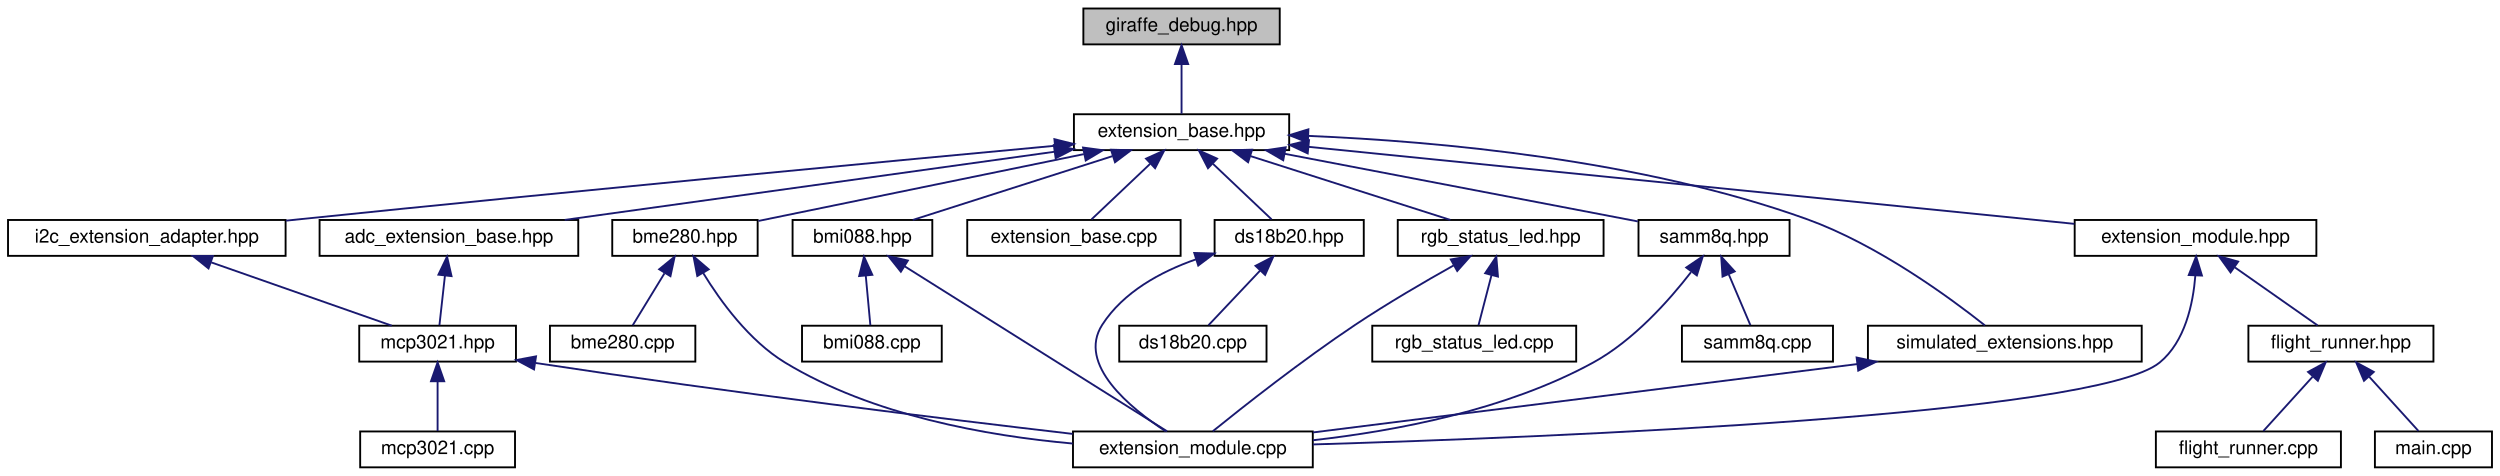
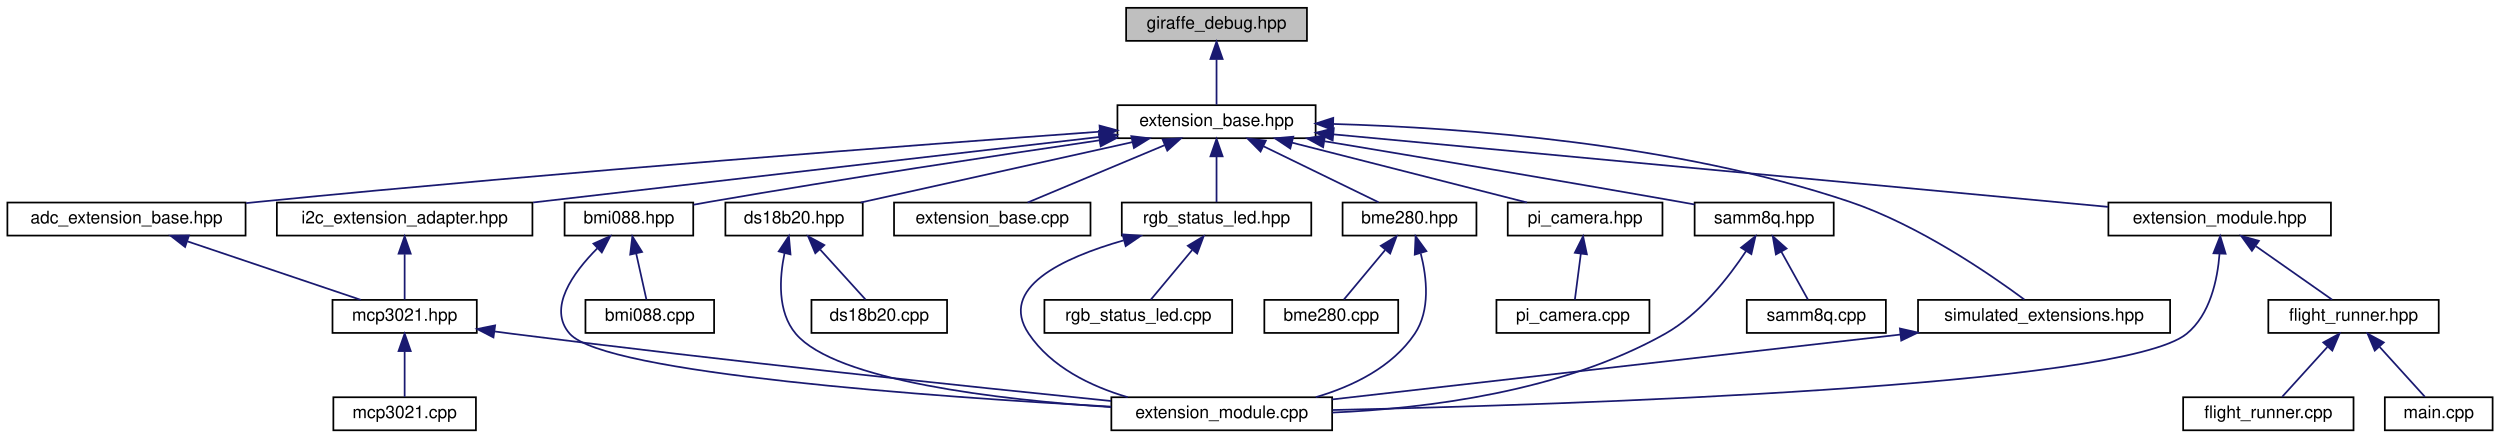
- <svg xmlns="http://www.w3.org/2000/svg" xmlns:xlink="http://www.w3.org/1999/xlink" width="1324pt" height="252pt" viewBox="0.00 0.00 1323.50 252.00">
+ <svg xmlns="http://www.w3.org/2000/svg" xmlns:xlink="http://www.w3.org/1999/xlink" width="1438pt" height="252pt" viewBox="0.00 0.00 1437.50 252.00">
  <g id="graph0" class="graph" transform="scale(1 1) rotate(0) translate(4 248)">
    <g id="node1" class="node">
      <g id="a_node1">
        <a xlink:title="Debugging utilities for Giraffe.">
-           <polygon fill="#bfbfbf" stroke="black" points="569.5,-224.5 569.5,-243.5 673.5,-243.5 673.5,-224.5 569.5,-224.5" />
-           <text text-anchor="middle" x="621.5" y="-231.5" font-family="Helvetica,sans-Serif" font-size="10.00">giraffe_debug.hpp</text>
+           <polygon fill="#bfbfbf" stroke="black" points="643.5,-224.5 643.5,-243.5 747.5,-243.5 747.5,-224.5 643.5,-224.5" />
+           <text text-anchor="middle" x="695.5" y="-231.5" font-family="Helvetica,sans-Serif" font-size="10.00">giraffe_debug.hpp</text>
        </a>
      </g>
    </g>
    <g id="node2" class="node">
      <g id="a_node2">
        <a xlink:href="extension__base_8hpp.html" target="_top" xlink:title="The new implementation of the extension system.">
-           <polygon fill="none" stroke="black" points="564.5,-168.5 564.5,-187.5 678.5,-187.5 678.5,-168.5 564.5,-168.5" />
-           <text text-anchor="middle" x="621.5" y="-175.5" font-family="Helvetica,sans-Serif" font-size="10.00">extension_base.hpp</text>
+           <polygon fill="none" stroke="black" points="638.5,-168.5 638.5,-187.5 752.5,-187.5 752.5,-168.5 638.5,-168.5" />
+           <text text-anchor="middle" x="695.5" y="-175.5" font-family="Helvetica,sans-Serif" font-size="10.00">extension_base.hpp</text>
        </a>
      </g>
    </g>
    <g id="edge1" class="edge">
-       <path fill="none" stroke="midnightblue" d="M621.5,-213.8C621.5,-204.91 621.5,-194.78 621.5,-187.75" />
-       <polygon fill="midnightblue" stroke="midnightblue" points="618,-214.08 621.5,-224.08 625,-214.08 618,-214.08" />
+       <path fill="none" stroke="midnightblue" d="M695.5,-213.8C695.5,-204.91 695.5,-194.78 695.5,-187.75" />
+       <polygon fill="midnightblue" stroke="midnightblue" points="692,-214.08 695.5,-224.08 699,-214.08 692,-214.08" />
    </g>
    <g id="node3" class="node">
      <g id="a_node3">
        <a xlink:href="adc__extension__base_8hpp.html" target="_top" xlink:title="Generic ADC Extension Wrapper.">
-           <polygon fill="none" stroke="black" points="165,-112.5 165,-131.5 302,-131.5 302,-112.5 165,-112.5" />
-           <text text-anchor="middle" x="233.5" y="-119.5" font-family="Helvetica,sans-Serif" font-size="10.00">adc_extension_base.hpp</text>
+           <polygon fill="none" stroke="black" points="0,-112.5 0,-131.5 137,-131.5 137,-112.5 0,-112.5" />
+           <text text-anchor="middle" x="68.5" y="-119.5" font-family="Helvetica,sans-Serif" font-size="10.00">adc_extension_base.hpp</text>
        </a>
      </g>
    </g>
    <g id="edge2" class="edge">
-       <path fill="none" stroke="midnightblue" d="M554.23,-167.64C481.17,-157.47 365.48,-141.37 294.83,-131.54" />
-       <polygon fill="midnightblue" stroke="midnightblue" points="553.86,-171.12 564.25,-169.03 554.83,-164.19 553.86,-171.12" />
+       <path fill="none" stroke="midnightblue" d="M628.42,-172.27C524.76,-164.78 319.42,-149.27 145.5,-132 142.82,-131.73 140.09,-131.45 137.33,-131.17" />
+       <polygon fill="midnightblue" stroke="midnightblue" points="628.21,-175.76 638.43,-172.99 628.71,-168.78 628.21,-175.76" />
    </g>
    <g id="node7" class="node">
      <g id="a_node7">
        <a xlink:href="bme280_8hpp.html" target="_top" xlink:title="The BME280 sensor extension.">
-           <polygon fill="none" stroke="black" points="320,-112.5 320,-131.5 397,-131.5 397,-112.5 320,-112.5" />
-           <text text-anchor="middle" x="358.5" y="-119.5" font-family="Helvetica,sans-Serif" font-size="10.00">bme280.hpp</text>
+           <polygon fill="none" stroke="black" points="768,-112.5 768,-131.5 845,-131.5 845,-112.5 768,-112.5" />
+           <text text-anchor="middle" x="806.5" y="-119.5" font-family="Helvetica,sans-Serif" font-size="10.00">bme280.hpp</text>
        </a>
      </g>
    </g>
    <g id="edge6" class="edge">
-       <path fill="none" stroke="midnightblue" d="M569.74,-166.37C519.1,-155.97 443.11,-140.37 397.41,-130.99" />
-       <polygon fill="midnightblue" stroke="midnightblue" points="569.33,-169.86 579.83,-168.44 570.74,-163 569.33,-169.86" />
+       <path fill="none" stroke="midnightblue" d="M722.51,-163.86C743.09,-153.85 770.84,-140.35 788.71,-131.65" />
+       <polygon fill="midnightblue" stroke="midnightblue" points="720.8,-160.8 713.33,-168.32 723.86,-167.1 720.8,-160.8" />
    </g>
    <g id="node9" class="node">
      <g id="a_node9">
        <a xlink:href="bmi088_8hpp.html" target="_top" xlink:title="Extension for the Bosch BMI088 IMU.">
-           <polygon fill="none" stroke="black" points="415.5,-112.5 415.5,-131.5 489.5,-131.5 489.5,-112.5 415.5,-112.5" />
-           <text text-anchor="middle" x="452.5" y="-119.5" font-family="Helvetica,sans-Serif" font-size="10.00">bmi088.hpp</text>
+           <polygon fill="none" stroke="black" points="320.5,-112.5 320.5,-131.5 394.5,-131.5 394.5,-112.5 320.5,-112.5" />
+           <text text-anchor="middle" x="357.5" y="-119.5" font-family="Helvetica,sans-Serif" font-size="10.00">bmi088.hpp</text>
        </a>
      </g>
    </g>
    <g id="edge9" class="edge">
-       <path fill="none" stroke="midnightblue" d="M584.9,-165.3C553.05,-155.13 507.66,-140.62 479.15,-131.52" />
-       <polygon fill="midnightblue" stroke="midnightblue" points="584.13,-168.73 594.72,-168.44 586.26,-162.07 584.13,-168.73" />
+       <path fill="none" stroke="midnightblue" d="M628.3,-167.31C569.25,-158.62 481.05,-145.24 404.5,-132 401.31,-131.45 398,-130.85 394.68,-130.25" />
+       <polygon fill="midnightblue" stroke="midnightblue" points="627.85,-170.78 638.25,-168.76 628.87,-163.85 627.85,-170.78" />
    </g>
    <g id="node11" class="node">
      <g id="a_node11">
        <a xlink:href="ds18b20_8hpp.html" target="_top" xlink:title="DS18B20 extension header file.">
-           <polygon fill="none" stroke="black" points="639,-112.5 639,-131.5 718,-131.5 718,-112.5 639,-112.5" />
-           <text text-anchor="middle" x="678.5" y="-119.5" font-family="Helvetica,sans-Serif" font-size="10.00">ds18b20.hpp</text>
+           <polygon fill="none" stroke="black" points="413,-112.5 413,-131.5 492,-131.5 492,-112.5 413,-112.5" />
+           <text text-anchor="middle" x="452.5" y="-119.5" font-family="Helvetica,sans-Serif" font-size="10.00">ds18b20.hpp</text>
        </a>
      </g>
    </g>
    <g id="edge12" class="edge">
-       <path fill="none" stroke="midnightblue" d="M638.12,-161.25C648.23,-151.67 660.78,-139.79 669.18,-131.83" />
-       <polygon fill="midnightblue" stroke="midnightblue" points="635.51,-158.91 630.66,-168.32 640.32,-163.99 635.51,-158.91" />
+       <path fill="none" stroke="midnightblue" d="M646.98,-166.22C601.06,-156.01 533.05,-140.9 490.82,-131.52" />
+       <polygon fill="midnightblue" stroke="midnightblue" points="646.47,-169.69 657,-168.44 647.99,-162.86 646.47,-169.69" />
    </g>
    <g id="node13" class="node">
      <g id="a_node13">
        <a xlink:href="extension__base_8cpp.html" target="_top" xlink:title="The new implementation of the extension system.">
-           <polygon fill="none" stroke="black" points="508,-112.5 508,-131.5 621,-131.5 621,-112.5 508,-112.5" />
-           <text text-anchor="middle" x="564.5" y="-119.5" font-family="Helvetica,sans-Serif" font-size="10.00">extension_base.cpp</text>
+           <polygon fill="none" stroke="black" points="510,-112.5 510,-131.5 623,-131.5 623,-112.5 510,-112.5" />
+           <text text-anchor="middle" x="566.5" y="-119.5" font-family="Helvetica,sans-Serif" font-size="10.00">extension_base.cpp</text>
        </a>
      </g>
    </g>
    <g id="edge15" class="edge">
-       <path fill="none" stroke="midnightblue" d="M604.88,-161.25C594.77,-151.67 582.22,-139.79 573.82,-131.83" />
-       <polygon fill="midnightblue" stroke="midnightblue" points="602.68,-163.99 612.34,-168.32 607.49,-158.91 602.68,-163.99" />
+       <path fill="none" stroke="midnightblue" d="M665.65,-164.5C641.46,-154.38 608.04,-140.39 586.84,-131.52" />
+       <polygon fill="midnightblue" stroke="midnightblue" points="664.48,-167.81 675.06,-168.44 667.19,-161.35 664.48,-167.81" />
    </g>
    <g id="node14" class="node">
      <g id="a_node14">
        <a xlink:href="i2c__extension__adapter_8hpp.html" target="_top" xlink:title="Adapter for I2C Extensions.">
-           <polygon fill="none" stroke="black" points="0,-112.5 0,-131.5 147,-131.5 147,-112.5 0,-112.5" />
-           <text text-anchor="middle" x="73.5" y="-119.5" font-family="Helvetica,sans-Serif" font-size="10.00">i2c_extension_adapter.hpp</text>
+           <polygon fill="none" stroke="black" points="155,-112.5 155,-131.5 302,-131.5 302,-112.5 155,-112.5" />
+           <text text-anchor="middle" x="228.5" y="-119.5" font-family="Helvetica,sans-Serif" font-size="10.00">i2c_extension_adapter.hpp</text>
        </a>
      </g>
    </g>
    <g id="edge16" class="edge">
-       <path fill="none" stroke="midnightblue" d="M554.31,-170.79C463.72,-162.35 297.38,-146.64 155.5,-132 152.79,-131.72 150.04,-131.43 147.25,-131.14" />
-       <polygon fill="midnightblue" stroke="midnightblue" points="554.16,-174.29 564.45,-171.73 554.81,-167.32 554.16,-174.29" />
+       <path fill="none" stroke="midnightblue" d="M628.27,-169.23C541.77,-159.22 392.01,-141.91 302.4,-131.55" />
+       <polygon fill="midnightblue" stroke="midnightblue" points="627.9,-172.71 638.24,-170.38 628.7,-165.75 627.9,-172.71" />
    </g>
    <g id="node15" class="node">
      <g id="a_node15">
-         <a xlink:href="rgb__status__led_8hpp.html" target="_top" xlink:title=" ">
-           <polygon fill="none" stroke="black" points="736,-112.5 736,-131.5 845,-131.5 845,-112.5 736,-112.5" />
-           <text text-anchor="middle" x="790.5" y="-119.5" font-family="Helvetica,sans-Serif" font-size="10.00">rgb_status_led.hpp</text>
+         <a xlink:href="pi__camera_8hpp.html" target="_top" xlink:title="Raspberry Pi Camera Extension.">
+           <polygon fill="none" stroke="black" points="863,-112.5 863,-131.5 952,-131.5 952,-112.5 863,-112.5" />
+           <text text-anchor="middle" x="907.5" y="-119.5" font-family="Helvetica,sans-Serif" font-size="10.00">pi_camera.hpp</text>
        </a>
      </g>
    </g>
    <g id="edge18" class="edge">
-       <path fill="none" stroke="midnightblue" d="M658.1,-165.3C689.95,-155.13 735.34,-140.62 763.85,-131.52" />
-       <polygon fill="midnightblue" stroke="midnightblue" points="656.74,-162.07 648.28,-168.44 658.87,-168.73 656.74,-162.07" />
+       <path fill="none" stroke="midnightblue" d="M738.85,-165.96C778.89,-155.76 837.53,-140.82 874.07,-131.52" />
+       <polygon fill="midnightblue" stroke="midnightblue" points="737.92,-162.58 729.09,-168.44 739.65,-169.37 737.92,-162.58" />
    </g>
    <g id="node17" class="node">
      <g id="a_node17">
-         <a xlink:href="samm8q_8hpp.html" target="_top" xlink:title="SAM-M8Q GPS extension (I2C).">
-           <polygon fill="none" stroke="black" points="863.5,-112.5 863.5,-131.5 943.5,-131.5 943.5,-112.5 863.5,-112.5" />
-           <text text-anchor="middle" x="903.5" y="-119.5" font-family="Helvetica,sans-Serif" font-size="10.00">samm8q.hpp</text>
-         </a>
-       </g>
-     </g>
-     <g id="edge21" class="edge">
-       <path fill="none" stroke="midnightblue" d="M676.07,-166.55C730.87,-156.06 814.02,-140.13 863.14,-130.73" />
-       <polygon fill="midnightblue" stroke="midnightblue" points="675.35,-163.13 666.18,-168.44 676.66,-170 675.35,-163.13" />
+         <a xlink:href="rgb__status__led_8hpp.html" target="_top" xlink:title=" ">
+           <polygon fill="none" stroke="black" points="641,-112.5 641,-131.5 750,-131.5 750,-112.5 641,-112.5" />
+           <text text-anchor="middle" x="695.5" y="-119.5" font-family="Helvetica,sans-Serif" font-size="10.00">rgb_status_led.hpp</text>
+         </a>
+       </g>
+     </g>
+     <g id="edge20" class="edge">
+       <path fill="none" stroke="midnightblue" d="M695.5,-157.8C695.5,-148.91 695.5,-138.78 695.5,-131.75" />
+       <polygon fill="midnightblue" stroke="midnightblue" points="692,-158.08 695.5,-168.08 699,-158.08 692,-158.08" />
    </g>
    <g id="node19" class="node">
      <g id="a_node19">
+         <a xlink:href="samm8q_8hpp.html" target="_top" xlink:title="SAM-M8Q GPS extension (I2C).">
+           <polygon fill="none" stroke="black" points="970.5,-112.5 970.5,-131.5 1050.5,-131.5 1050.5,-112.5 970.5,-112.5" />
+           <text text-anchor="middle" x="1010.5" y="-119.5" font-family="Helvetica,sans-Serif" font-size="10.00">samm8q.hpp</text>
+         </a>
+       </g>
+     </g>
+     <g id="edge23" class="edge">
+       <path fill="none" stroke="midnightblue" d="M757.62,-166.75C811.55,-157.78 891.74,-144.31 961.5,-132 964.4,-131.49 967.39,-130.96 970.4,-130.41" />
+       <polygon fill="midnightblue" stroke="midnightblue" points="756.82,-163.33 747.53,-168.42 757.96,-170.24 756.82,-163.33" />
+     </g>
+     <g id="node21" class="node">
+       <g id="a_node21">
        <a xlink:href="simulated__extensions_8hpp.html" target="_top" xlink:title="This contains the simulated extensions for testing the flight system.">
-           <polygon fill="none" stroke="black" points="985,-56.5 985,-75.5 1130,-75.5 1130,-56.5 985,-56.5" />
-           <text text-anchor="middle" x="1057.5" y="-63.5" font-family="Helvetica,sans-Serif" font-size="10.00">simulated_extensions.hpp</text>
-         </a>
-       </g>
-     </g>
-     <g id="edge24" class="edge">
-       <path fill="none" stroke="midnightblue" d="M688.74,-176.02C757.02,-173.16 864.89,-163.46 952.5,-132 990.23,-118.45 1028.87,-90.01 1046.95,-75.67" />
-       <polygon fill="midnightblue" stroke="midnightblue" points="688.4,-172.53 678.54,-176.41 688.67,-179.52 688.4,-172.53" />
-     </g>
-     <g id="node20" class="node">
-       <g id="a_node20">
+           <polygon fill="none" stroke="black" points="1099,-56.5 1099,-75.5 1244,-75.5 1244,-56.5 1099,-56.5" />
+           <text text-anchor="middle" x="1171.5" y="-63.5" font-family="Helvetica,sans-Serif" font-size="10.00">simulated_extensions.hpp</text>
+         </a>
+       </g>
+     </g>
+     <g id="edge26" class="edge">
+       <path fill="none" stroke="midnightblue" d="M762.73,-176.69C837.15,-174.53 959.78,-165.54 1059.5,-132 1099.35,-118.6 1140.74,-90.09 1160.16,-75.7" />
+       <polygon fill="midnightblue" stroke="midnightblue" points="762.46,-173.19 752.55,-176.95 762.64,-180.19 762.46,-173.19" />
+     </g>
+     <g id="node22" class="node">
+       <g id="a_node22">
        <a xlink:href="extension__module_8hpp.html" target="_top" xlink:title="This is the header file for the new extension module.">
-           <polygon fill="none" stroke="black" points="1094.5,-112.5 1094.5,-131.5 1222.5,-131.5 1222.5,-112.5 1094.5,-112.5" />
-           <text text-anchor="middle" x="1158.5" y="-119.5" font-family="Helvetica,sans-Serif" font-size="10.00">extension_module.hpp</text>
-         </a>
-       </g>
-     </g>
-     <g id="edge26" class="edge">
-       <path fill="none" stroke="midnightblue" d="M688.8,-170.23C793.02,-159.75 992.05,-139.74 1094.33,-129.45" />
-       <polygon fill="midnightblue" stroke="midnightblue" points="688.31,-166.76 678.71,-171.25 689.01,-173.73 688.31,-166.76" />
+           <polygon fill="none" stroke="black" points="1208.5,-112.5 1208.5,-131.5 1336.5,-131.5 1336.5,-112.5 1208.5,-112.5" />
+           <text text-anchor="middle" x="1272.5" y="-119.5" font-family="Helvetica,sans-Serif" font-size="10.00">extension_module.hpp</text>
+         </a>
+       </g>
+     </g>
+     <g id="edge28" class="edge">
+       <path fill="none" stroke="midnightblue" d="M762.83,-170.7C874.9,-160.21 1098.23,-139.31 1208.23,-129.01" />
+       <polygon fill="midnightblue" stroke="midnightblue" points="762.3,-167.23 752.67,-171.65 762.95,-174.2 762.3,-167.23" />
    </g>
    <g id="node4" class="node">
      <g id="a_node4">
        <a xlink:href="mcp3021_8hpp.html" target="_top" xlink:title="MCP3021 I2C ADC Driver.">
-           <polygon fill="none" stroke="black" points="186,-56.5 186,-75.5 269,-75.5 269,-56.5 186,-56.5" />
-           <text text-anchor="middle" x="227.5" y="-63.5" font-family="Helvetica,sans-Serif" font-size="10.00">mcp3021.hpp</text>
+           <polygon fill="none" stroke="black" points="187,-56.5 187,-75.5 270,-75.5 270,-56.5 187,-56.5" />
+           <text text-anchor="middle" x="228.5" y="-63.5" font-family="Helvetica,sans-Serif" font-size="10.00">mcp3021.hpp</text>
        </a>
      </g>
    </g>
    <g id="edge3" class="edge">
-       <path fill="none" stroke="midnightblue" d="M231.4,-102.1C230.4,-93.14 229.26,-82.86 228.47,-75.75" />
-       <polygon fill="midnightblue" stroke="midnightblue" points="227.93,-102.53 232.51,-112.08 234.88,-101.76 227.93,-102.53" />
+       <path fill="none" stroke="midnightblue" d="M103.55,-109.17C133.67,-99 176.4,-84.59 203.27,-75.52" />
+       <polygon fill="midnightblue" stroke="midnightblue" points="102.21,-105.93 93.85,-112.44 104.45,-112.56 102.21,-105.93" />
    </g>
    <g id="node5" class="node">
      <g id="a_node5">
        <a xlink:href="mcp3021_8cpp.html" target="_top" xlink:title="MCP3021 I2C ADC Driver.">
-           <polygon fill="none" stroke="black" points="186.5,-0.5 186.5,-19.5 268.5,-19.5 268.5,-0.5 186.5,-0.5" />
-           <text text-anchor="middle" x="227.5" y="-7.5" font-family="Helvetica,sans-Serif" font-size="10.00">mcp3021.cpp</text>
+           <polygon fill="none" stroke="black" points="187.5,-0.5 187.5,-19.5 269.5,-19.5 269.5,-0.5 187.5,-0.5" />
+           <text text-anchor="middle" x="228.5" y="-7.5" font-family="Helvetica,sans-Serif" font-size="10.00">mcp3021.cpp</text>
        </a>
      </g>
    </g>
    <g id="edge4" class="edge">
-       <path fill="none" stroke="midnightblue" d="M227.5,-45.8C227.5,-36.91 227.5,-26.78 227.5,-19.75" />
-       <polygon fill="midnightblue" stroke="midnightblue" points="224,-46.08 227.5,-56.08 231,-46.08 224,-46.08" />
+       <path fill="none" stroke="midnightblue" d="M228.5,-45.8C228.5,-36.91 228.5,-26.78 228.5,-19.75" />
+       <polygon fill="midnightblue" stroke="midnightblue" points="225,-46.08 228.5,-56.08 232,-46.08 225,-46.08" />
    </g>
    <g id="node6" class="node">
      <g id="a_node6">
        <a xlink:href="extension__module_8cpp.html" target="_top" xlink:title="The implementation of the new extension module.">
-           <polygon fill="none" stroke="black" points="564,-0.5 564,-19.5 691,-19.5 691,-0.5 564,-0.5" />
-           <text text-anchor="middle" x="627.5" y="-7.5" font-family="Helvetica,sans-Serif" font-size="10.00">extension_module.cpp</text>
+           <polygon fill="none" stroke="black" points="635,-0.5 635,-19.5 762,-19.5 762,-0.5 635,-0.5" />
+           <text text-anchor="middle" x="698.5" y="-7.5" font-family="Helvetica,sans-Serif" font-size="10.00">extension_module.cpp</text>
        </a>
      </g>
    </g>
    <g id="edge5" class="edge">
-       <path fill="none" stroke="midnightblue" d="M279.37,-55.77C384.48,-39.74 495.77,-26.14 563.82,-18.21" />
-       <polygon fill="midnightblue" stroke="midnightblue" points="278.57,-52.35 269.22,-57.33 279.63,-59.27 278.57,-52.35" />
+       <path fill="none" stroke="midnightblue" d="M280.09,-57.37C283.61,-56.9 287.11,-56.43 290.5,-56 412.08,-40.47 554.47,-25.5 634.82,-17.34" />
+       <polygon fill="midnightblue" stroke="midnightblue" points="279.58,-53.91 270.16,-58.75 280.55,-60.84 279.58,-53.91" />
    </g>
    <g id="edge8" class="edge">
-       <path fill="none" stroke="midnightblue" d="M368.17,-103.39C377.33,-88.41 392.51,-67.54 411.5,-56 457.66,-27.95 518.49,-17.15 563.84,-13.1" />
-       <polygon fill="midnightblue" stroke="midnightblue" points="365.03,-101.83 363.03,-112.23 371.08,-105.35 365.03,-101.83" />
+       <path fill="none" stroke="midnightblue" d="M812.97,-102.2C816.51,-88.27 818.56,-69.45 809.5,-56 796.6,-36.86 774.02,-25.85 752.58,-19.53" />
+       <polygon fill="midnightblue" stroke="midnightblue" points="809.51,-101.54 809.99,-112.12 816.22,-103.55 809.51,-101.54" />
    </g>
    <g id="node8" class="node">
      <g id="a_node8">
        <a xlink:href="bme280_8cpp.html" target="_top" xlink:title="BME280 sensor extension.">
-           <polygon fill="none" stroke="black" points="287,-56.5 287,-75.5 364,-75.5 364,-56.5 287,-56.5" />
-           <text text-anchor="middle" x="325.5" y="-63.5" font-family="Helvetica,sans-Serif" font-size="10.00">bme280.cpp</text>
+           <polygon fill="none" stroke="black" points="723,-56.5 723,-75.5 800,-75.5 800,-56.5 723,-56.5" />
+           <text text-anchor="middle" x="761.5" y="-63.5" font-family="Helvetica,sans-Serif" font-size="10.00">bme280.cpp</text>
        </a>
      </g>
    </g>
    <g id="edge7" class="edge">
-       <path fill="none" stroke="midnightblue" d="M347.67,-103.27C342.03,-94.05 335.38,-83.17 330.85,-75.75" />
-       <polygon fill="midnightblue" stroke="midnightblue" points="344.85,-105.38 353.05,-112.08 350.82,-101.73 344.85,-105.38" />
+       <path fill="none" stroke="midnightblue" d="M792.45,-104.14C784.61,-94.74 775.17,-83.4 768.79,-75.75" />
+       <polygon fill="midnightblue" stroke="midnightblue" points="789.98,-106.64 799.07,-112.08 795.36,-102.16 789.98,-106.64" />
    </g>
    <g id="edge11" class="edge">
-       <path fill="none" stroke="midnightblue" d="M474.76,-107.01C511.49,-83.92 583.73,-38.51 613.83,-19.59" />
-       <polygon fill="midnightblue" stroke="midnightblue" points="472.84,-104.08 466.23,-112.37 476.56,-110.01 472.84,-104.08" />
+       <path fill="none" stroke="midnightblue" d="M339.29,-105.13C325.35,-91.1 310.52,-70.63 323.5,-56 343.76,-33.16 533.03,-19.74 634.67,-14.12" />
+       <polygon fill="midnightblue" stroke="midnightblue" points="337.09,-107.87 346.76,-112.19 341.9,-102.78 337.09,-107.87" />
    </g>
    <g id="node10" class="node">
      <g id="a_node10">
        <a xlink:href="bmi088_8cpp.html" target="_top" xlink:title="Implementation of the BMI088 extension.">
-           <polygon fill="none" stroke="black" points="420.5,-56.5 420.5,-75.5 494.5,-75.5 494.5,-56.5 420.5,-56.5" />
-           <text text-anchor="middle" x="457.5" y="-63.5" font-family="Helvetica,sans-Serif" font-size="10.00">bmi088.cpp</text>
+           <polygon fill="none" stroke="black" points="332.5,-56.5 332.5,-75.5 406.5,-75.5 406.5,-56.5 332.5,-56.5" />
+           <text text-anchor="middle" x="369.5" y="-63.5" font-family="Helvetica,sans-Serif" font-size="10.00">bmi088.cpp</text>
        </a>
      </g>
    </g>
    <g id="edge10" class="edge">
-       <path fill="none" stroke="midnightblue" d="M454.25,-102.1C455.08,-93.14 456.03,-82.86 456.69,-75.75" />
-       <polygon fill="midnightblue" stroke="midnightblue" points="450.76,-101.8 453.33,-112.08 457.73,-102.45 450.76,-101.8" />
+       <path fill="none" stroke="midnightblue" d="M361.7,-102.1C363.69,-93.14 365.98,-82.86 367.56,-75.75" />
+       <polygon fill="midnightblue" stroke="midnightblue" points="358.23,-101.56 359.48,-112.08 365.07,-103.08 358.23,-101.56" />
    </g>
    <g id="edge14" class="edge">
-       <path fill="none" stroke="midnightblue" d="M629.08,-110.64C610.24,-104.03 590.64,-93.3 579.5,-76 565.98,-55.01 594.47,-31.78 613.08,-19.58" />
-       <polygon fill="midnightblue" stroke="midnightblue" points="628.22,-114.04 638.81,-113.74 630.34,-107.37 628.22,-114.04" />
+       <path fill="none" stroke="midnightblue" d="M447.04,-102.46C444.04,-88.12 442.81,-68.63 453.5,-56 476.37,-28.97 570.23,-18.11 634.9,-13.79" />
+       <polygon fill="midnightblue" stroke="midnightblue" points="443.66,-103.39 449.51,-112.23 450.45,-101.68 443.66,-103.39" />
    </g>
    <g id="node12" class="node">
      <g id="a_node12">
        <a xlink:href="ds18b20_8cpp.html" target="_top" xlink:title="DS18B20 extension.">
-           <polygon fill="none" stroke="black" points="588.5,-56.5 588.5,-75.5 666.5,-75.5 666.5,-56.5 588.5,-56.5" />
-           <text text-anchor="middle" x="627.5" y="-63.5" font-family="Helvetica,sans-Serif" font-size="10.00">ds18b20.cpp</text>
+           <polygon fill="none" stroke="black" points="462.5,-56.5 462.5,-75.5 540.5,-75.5 540.5,-56.5 462.5,-56.5" />
+           <text text-anchor="middle" x="501.5" y="-63.5" font-family="Helvetica,sans-Serif" font-size="10.00">ds18b20.cpp</text>
        </a>
      </g>
    </g>
    <g id="edge13" class="edge">
-       <path fill="none" stroke="midnightblue" d="M663.12,-104.72C654.13,-95.2 643.14,-83.56 635.76,-75.75" />
-       <polygon fill="midnightblue" stroke="midnightblue" points="660.67,-107.22 670.08,-112.08 665.76,-102.41 660.67,-107.22" />
+       <path fill="none" stroke="midnightblue" d="M467.53,-104.43C476.12,-94.97 486.54,-83.48 493.56,-75.75" />
+       <polygon fill="midnightblue" stroke="midnightblue" points="464.72,-102.33 460.59,-112.08 469.9,-107.03 464.72,-102.33" />
    </g>
    <g id="edge17" class="edge">
-       <path fill="none" stroke="midnightblue" d="M107.61,-109.04C136.59,-98.88 177.46,-84.55 203.21,-75.52" />
-       <polygon fill="midnightblue" stroke="midnightblue" points="106.18,-105.83 97.9,-112.44 108.5,-112.44 106.18,-105.83" />
-     </g>
-     <g id="edge20" class="edge">
-       <path fill="none" stroke="midnightblue" d="M765.66,-107.47C750.35,-98.89 730.46,-87.31 713.5,-76 685.32,-57.21 653.99,-32.5 638.06,-19.63" />
-       <polygon fill="midnightblue" stroke="midnightblue" points="764.09,-110.6 774.54,-112.4 767.49,-104.48 764.09,-110.6" />
+       <path fill="none" stroke="midnightblue" d="M228.5,-101.8C228.5,-92.91 228.5,-82.78 228.5,-75.75" />
+       <polygon fill="midnightblue" stroke="midnightblue" points="225,-102.08 228.5,-112.08 232,-102.08 225,-102.08" />
    </g>
    <g id="node16" class="node">
      <g id="a_node16">
-         <a xlink:href="rgb__status__led_8cpp.html" target="_top" xlink:title="RGB Status LED extension source file.">
-           <polygon fill="none" stroke="black" points="722.5,-56.5 722.5,-75.5 830.5,-75.5 830.5,-56.5 722.5,-56.5" />
-           <text text-anchor="middle" x="776.5" y="-63.5" font-family="Helvetica,sans-Serif" font-size="10.00">rgb_status_led.cpp</text>
+         <a xlink:href="pi__camera_8cpp.html" target="_top" xlink:title="Raspberry Pi Camera Extension.">
+           <polygon fill="none" stroke="black" points="856.5,-56.5 856.5,-75.5 944.5,-75.5 944.5,-56.5 856.5,-56.5" />
+           <text text-anchor="middle" x="900.5" y="-63.5" font-family="Helvetica,sans-Serif" font-size="10.00">pi_camera.cpp</text>
        </a>
      </g>
    </g>
    <g id="edge19" class="edge">
-       <path fill="none" stroke="midnightblue" d="M785.68,-102.4C783.33,-93.36 780.63,-82.94 778.77,-75.75" />
-       <polygon fill="midnightblue" stroke="midnightblue" points="782.29,-103.28 788.19,-112.08 789.07,-101.52 782.29,-103.28" />
-     </g>
-     <g id="edge23" class="edge">
-       <path fill="none" stroke="midnightblue" d="M891.31,-103.86C879.71,-88.87 860.89,-67.72 839.5,-56 793.63,-30.87 735.07,-19.77 691.13,-14.86" />
-       <polygon fill="midnightblue" stroke="midnightblue" points="888.78,-106.32 897.56,-112.25 894.4,-102.14 888.78,-106.32" />
+       <path fill="none" stroke="midnightblue" d="M905.05,-102.1C903.89,-93.14 902.56,-82.86 901.63,-75.75" />
+       <polygon fill="midnightblue" stroke="midnightblue" points="901.59,-102.62 906.34,-112.08 908.53,-101.72 901.59,-102.62" />
+     </g>
+     <g id="edge22" class="edge">
+       <path fill="none" stroke="midnightblue" d="M642.11,-109.75C606.71,-99.65 569.79,-82.3 587.5,-56 600.4,-36.86 622.98,-25.85 644.42,-19.53" />
+       <polygon fill="midnightblue" stroke="midnightblue" points="641.44,-113.2 652,-112.41 643.25,-106.44 641.44,-113.2" />
    </g>
    <g id="node18" class="node">
      <g id="a_node18">
+         <a xlink:href="rgb__status__led_8cpp.html" target="_top" xlink:title="RGB Status LED extension source file.">
+           <polygon fill="none" stroke="black" points="596.5,-56.5 596.5,-75.5 704.5,-75.5 704.5,-56.5 596.5,-56.5" />
+           <text text-anchor="middle" x="650.5" y="-63.5" font-family="Helvetica,sans-Serif" font-size="10.00">rgb_status_led.cpp</text>
+         </a>
+       </g>
+     </g>
+     <g id="edge21" class="edge">
+       <path fill="none" stroke="midnightblue" d="M681.45,-104.14C673.61,-94.74 664.17,-83.4 657.79,-75.75" />
+       <polygon fill="midnightblue" stroke="midnightblue" points="678.98,-106.64 688.07,-112.08 684.36,-102.16 678.98,-106.64" />
+     </g>
+     <g id="edge25" class="edge">
+       <path fill="none" stroke="midnightblue" d="M1000.16,-103.68C990.18,-88.57 973.65,-67.34 953.5,-56 894.35,-22.7 816.26,-13.03 762.15,-10.69" />
+       <polygon fill="midnightblue" stroke="midnightblue" points="997.21,-105.56 1005.5,-112.15 1003.13,-101.82 997.21,-105.56" />
+     </g>
+     <g id="node20" class="node">
+       <g id="a_node20">
        <a xlink:href="samm8q_8cpp.html" target="_top" xlink:title="The SAM-M8Q GPS extension (I2C).">
-           <polygon fill="none" stroke="black" points="886.5,-56.5 886.5,-75.5 966.5,-75.5 966.5,-56.5 886.5,-56.5" />
-           <text text-anchor="middle" x="926.5" y="-63.5" font-family="Helvetica,sans-Serif" font-size="10.00">samm8q.cpp</text>
-         </a>
-       </g>
-     </g>
-     <g id="edge22" class="edge">
-       <path fill="none" stroke="midnightblue" d="M911.3,-102.69C915.18,-93.59 919.68,-83.01 922.77,-75.75" />
-       <polygon fill="midnightblue" stroke="midnightblue" points="908,-101.51 907.3,-112.08 914.44,-104.25 908,-101.51" />
-     </g>
-     <g id="edge25" class="edge">
-       <path fill="none" stroke="midnightblue" d="M979.27,-55.18C896.59,-44.79 767.78,-28.62 691.11,-18.99" />
-       <polygon fill="midnightblue" stroke="midnightblue" points="979.01,-58.67 989.37,-56.44 979.88,-51.72 979.01,-58.67" />
-     </g>
-     <g id="edge30" class="edge">
-       <path fill="none" stroke="midnightblue" d="M1158.4,-102.01C1157.21,-87.1 1152.97,-67.05 1139.5,-56 1105.52,-28.13 820.64,-16.5 691.14,-12.63" />
-       <polygon fill="midnightblue" stroke="midnightblue" points="1154.91,-102.34 1158.81,-112.19 1161.9,-102.06 1154.91,-102.34" />
-     </g>
-     <g id="node21" class="node">
-       <g id="a_node21">
-         <a xlink:href="flight__runner_8hpp.html" target="_top" xlink:title=" ">
-           <polygon fill="none" stroke="black" points="1186.5,-56.5 1186.5,-75.5 1284.5,-75.5 1284.5,-56.5 1186.5,-56.5" />
-           <text text-anchor="middle" x="1235.5" y="-63.5" font-family="Helvetica,sans-Serif" font-size="10.00">flight_runner.hpp</text>
-         </a>
-       </g>
+           <polygon fill="none" stroke="black" points="1000.5,-56.5 1000.5,-75.5 1080.5,-75.5 1080.5,-56.5 1000.5,-56.5" />
+           <text text-anchor="middle" x="1040.5" y="-63.5" font-family="Helvetica,sans-Serif" font-size="10.00">samm8q.cpp</text>
+         </a>
+       </g>
+     </g>
+     <g id="edge24" class="edge">
+       <path fill="none" stroke="midnightblue" d="M1020.35,-103.27C1025.47,-94.05 1031.52,-83.17 1035.64,-75.75" />
+       <polygon fill="midnightblue" stroke="midnightblue" points="1017.25,-101.64 1015.45,-112.08 1023.37,-105.04 1017.25,-101.64" />
    </g>
    <g id="edge27" class="edge">
-       <path fill="none" stroke="midnightblue" d="M1179.4,-106.34C1193.41,-96.52 1211.38,-83.91 1223.16,-75.65" />
-       <polygon fill="midnightblue" stroke="midnightblue" points="1177.05,-103.72 1170.87,-112.32 1181.07,-109.45 1177.05,-103.72" />
-     </g>
-     <g id="node22" class="node">
-       <g id="a_node22">
-         <a xlink:href="flight__runner_8cpp.html" target="_top" xlink:title="The implementation of the flight runner, where everything comes together.">
-           <polygon fill="none" stroke="black" points="1137.5,-0.5 1137.5,-19.5 1235.5,-19.5 1235.5,-0.5 1137.5,-0.5" />
-           <text text-anchor="middle" x="1186.5" y="-7.5" font-family="Helvetica,sans-Serif" font-size="10.00">flight_runner.cpp</text>
-         </a>
-       </g>
-     </g>
-     <g id="edge28" class="edge">
-       <path fill="none" stroke="midnightblue" d="M1220.47,-48.43C1211.88,-38.97 1201.46,-27.48 1194.44,-19.75" />
-       <polygon fill="midnightblue" stroke="midnightblue" points="1218.1,-51.03 1227.41,-56.08 1223.28,-46.33 1218.1,-51.03" />
+       <path fill="none" stroke="midnightblue" d="M1088.94,-55.57C995.86,-44.95 846.5,-27.9 762.05,-18.26" />
+       <polygon fill="midnightblue" stroke="midnightblue" points="1088.56,-59.05 1098.89,-56.71 1089.35,-52.1 1088.56,-59.05" />
+     </g>
+     <g id="edge32" class="edge">
+       <path fill="none" stroke="midnightblue" d="M1272.42,-101.99C1271.24,-87.06 1267.01,-67.01 1253.5,-56 1216.12,-25.55 899.95,-15.23 762.21,-12.16" />
+       <polygon fill="midnightblue" stroke="midnightblue" points="1268.93,-102.32 1272.82,-112.18 1275.92,-102.05 1268.93,-102.32" />
    </g>
    <g id="node23" class="node">
      <g id="a_node23">
+         <a xlink:href="flight__runner_8hpp.html" target="_top" xlink:title=" ">
+           <polygon fill="none" stroke="black" points="1300.5,-56.5 1300.5,-75.5 1398.5,-75.5 1398.5,-56.5 1300.5,-56.5" />
+           <text text-anchor="middle" x="1349.5" y="-63.5" font-family="Helvetica,sans-Serif" font-size="10.00">flight_runner.hpp</text>
+         </a>
+       </g>
+     </g>
+     <g id="edge29" class="edge">
+       <path fill="none" stroke="midnightblue" d="M1293.4,-106.34C1307.41,-96.52 1325.38,-83.91 1337.16,-75.65" />
+       <polygon fill="midnightblue" stroke="midnightblue" points="1291.05,-103.72 1284.87,-112.32 1295.07,-109.45 1291.05,-103.72" />
+     </g>
+     <g id="node24" class="node">
+       <g id="a_node24">
+         <a xlink:href="flight__runner_8cpp.html" target="_top" xlink:title="The implementation of the flight runner, where everything comes together.">
+           <polygon fill="none" stroke="black" points="1251.5,-0.5 1251.5,-19.5 1349.5,-19.5 1349.5,-0.5 1251.5,-0.5" />
+           <text text-anchor="middle" x="1300.5" y="-7.5" font-family="Helvetica,sans-Serif" font-size="10.00">flight_runner.cpp</text>
+         </a>
+       </g>
+     </g>
+     <g id="edge30" class="edge">
+       <path fill="none" stroke="midnightblue" d="M1334.47,-48.43C1325.88,-38.97 1315.46,-27.48 1308.44,-19.75" />
+       <polygon fill="midnightblue" stroke="midnightblue" points="1332.1,-51.03 1341.41,-56.08 1337.28,-46.33 1332.1,-51.03" />
+     </g>
+     <g id="node25" class="node">
+       <g id="a_node25">
        <a xlink:href="flight__system_2main_8cpp.html" target="_top" xlink:title="Defines the entry point/main function of the Flight Computer software.">
-           <polygon fill="none" stroke="black" points="1253.5,-0.5 1253.5,-19.5 1315.5,-19.5 1315.5,-0.5 1253.5,-0.5" />
-           <text text-anchor="middle" x="1284.5" y="-7.5" font-family="Helvetica,sans-Serif" font-size="10.00">main.cpp</text>
-         </a>
-       </g>
-     </g>
-     <g id="edge29" class="edge">
-       <path fill="none" stroke="midnightblue" d="M1250.53,-48.43C1259.12,-38.97 1269.54,-27.48 1276.56,-19.75" />
-       <polygon fill="midnightblue" stroke="midnightblue" points="1247.72,-46.33 1243.59,-56.08 1252.9,-51.03 1247.72,-46.33" />
+           <polygon fill="none" stroke="black" points="1367.5,-0.5 1367.5,-19.5 1429.5,-19.5 1429.5,-0.5 1367.5,-0.5" />
+           <text text-anchor="middle" x="1398.5" y="-7.5" font-family="Helvetica,sans-Serif" font-size="10.00">main.cpp</text>
+         </a>
+       </g>
+     </g>
+     <g id="edge31" class="edge">
+       <path fill="none" stroke="midnightblue" d="M1364.53,-48.43C1373.12,-38.97 1383.54,-27.48 1390.56,-19.75" />
+       <polygon fill="midnightblue" stroke="midnightblue" points="1361.72,-46.33 1357.59,-56.08 1366.9,-51.03 1361.72,-46.33" />
    </g>
  </g>
</svg>
